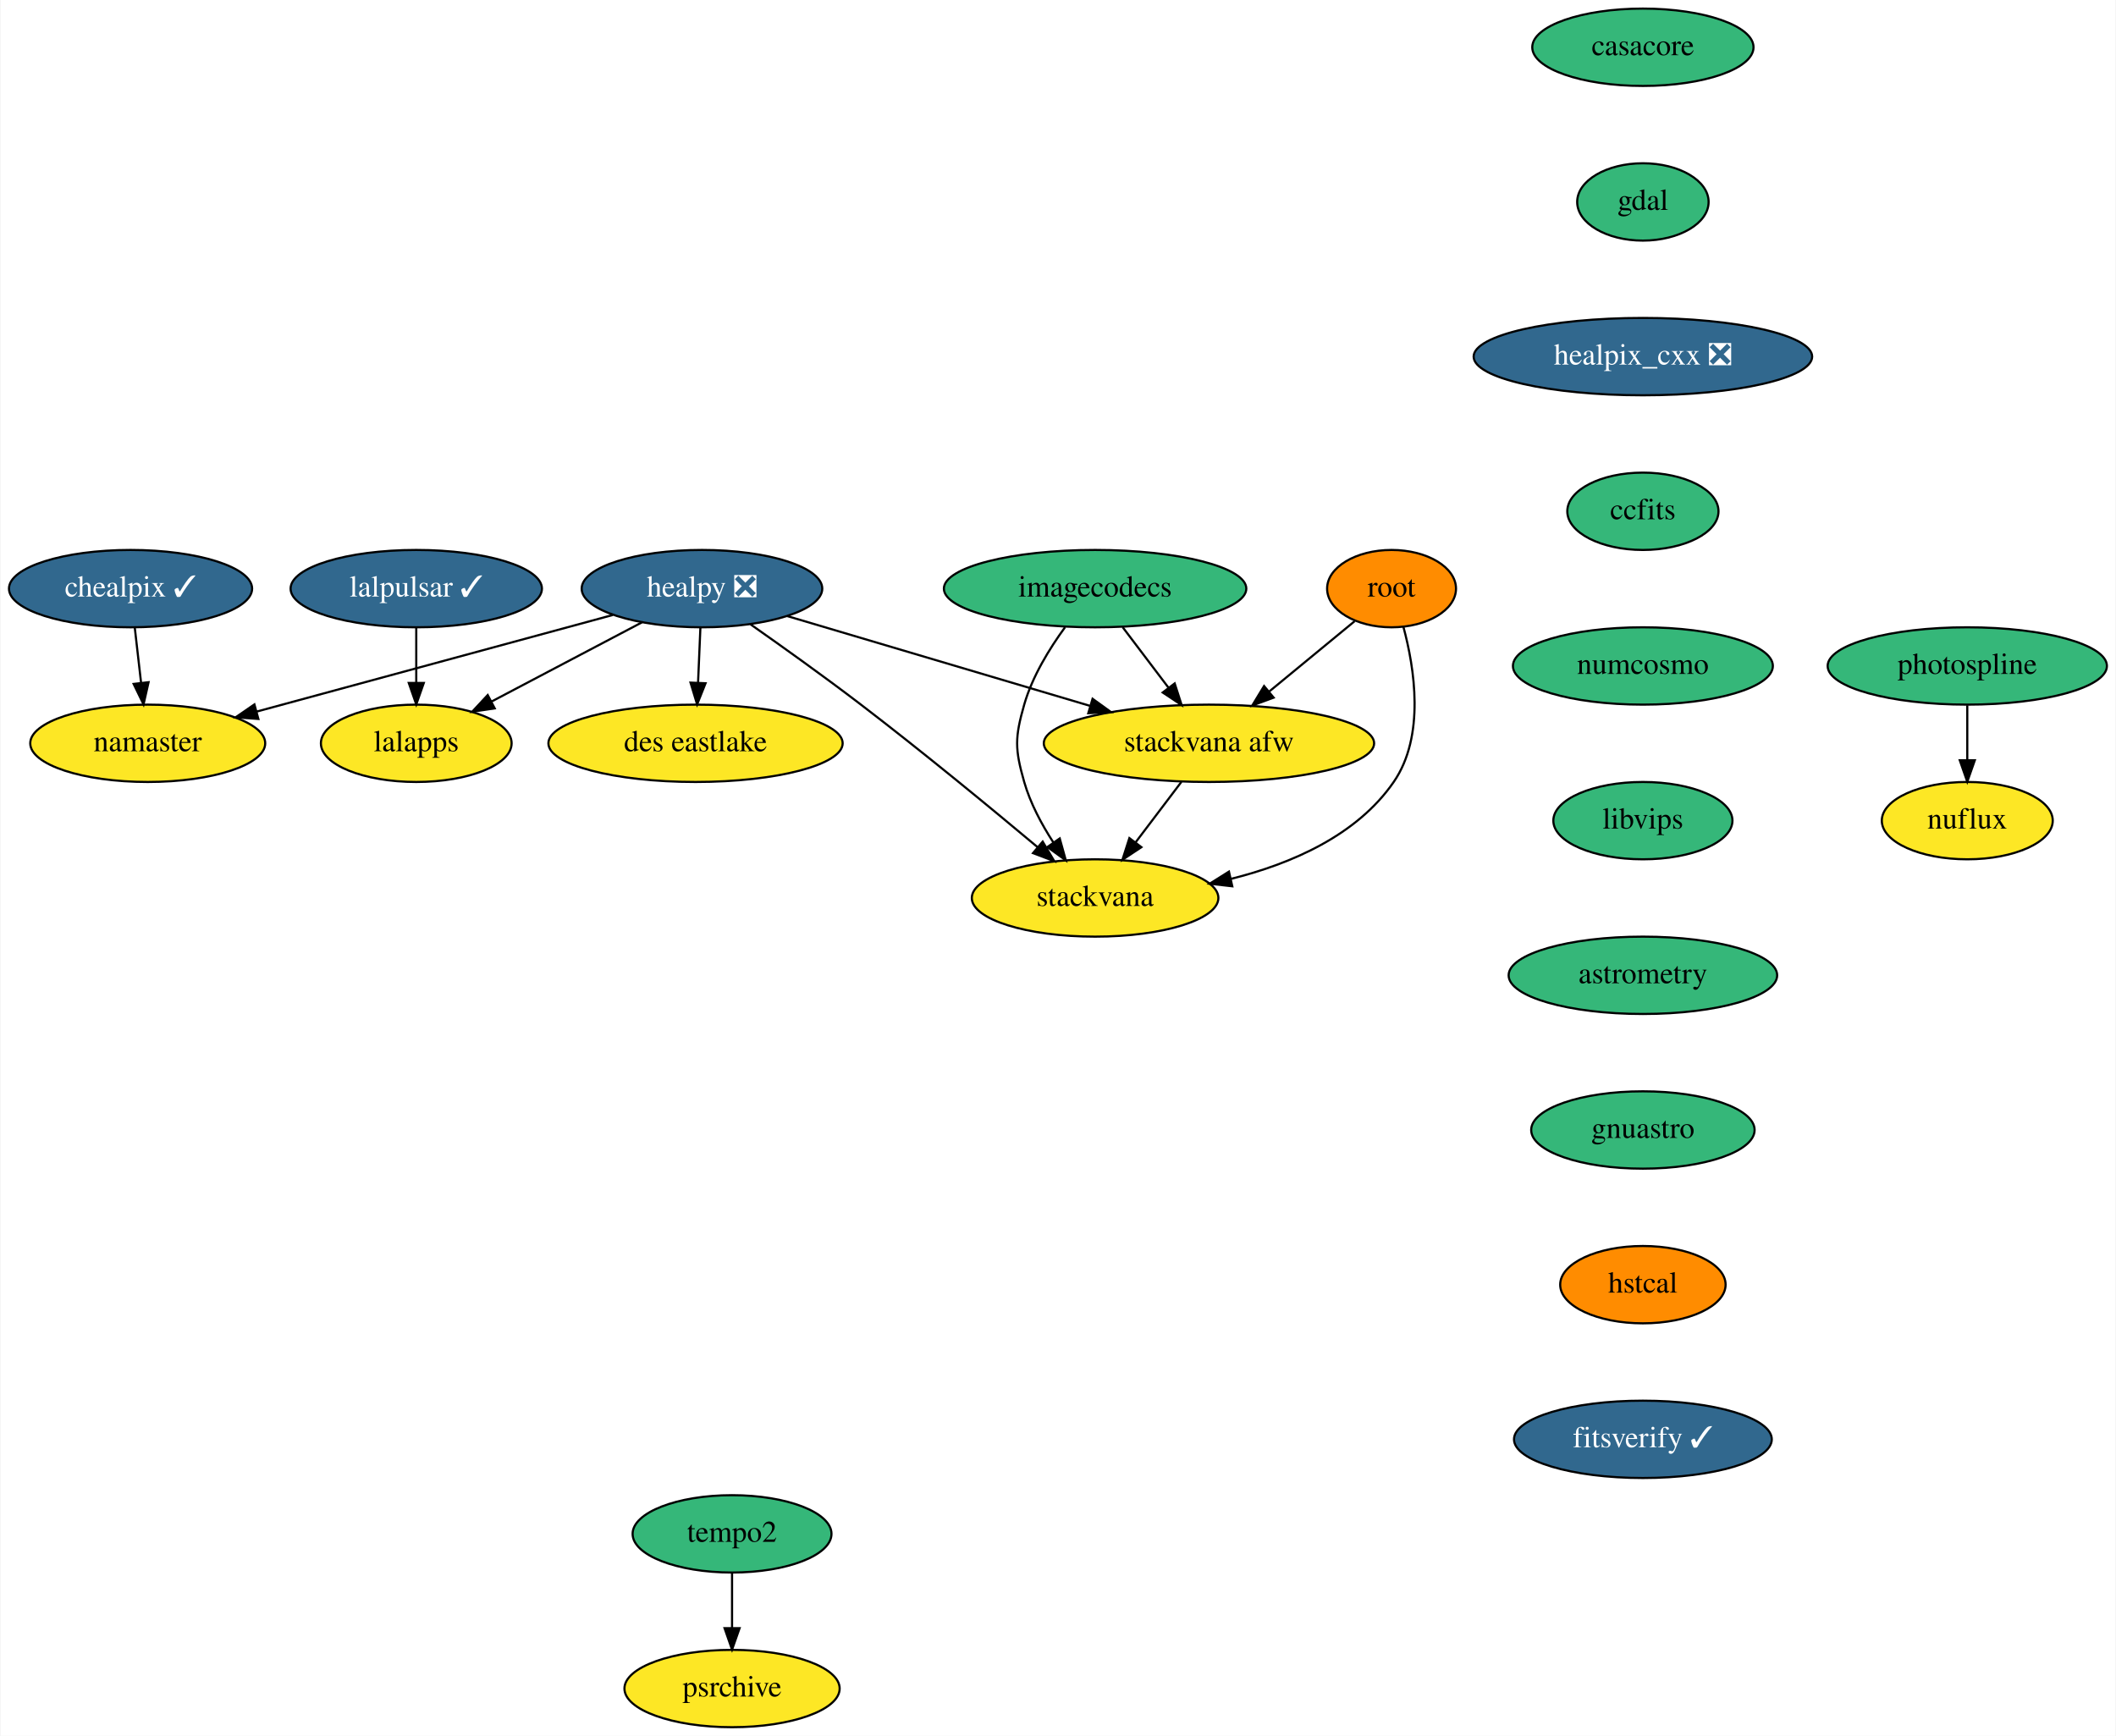
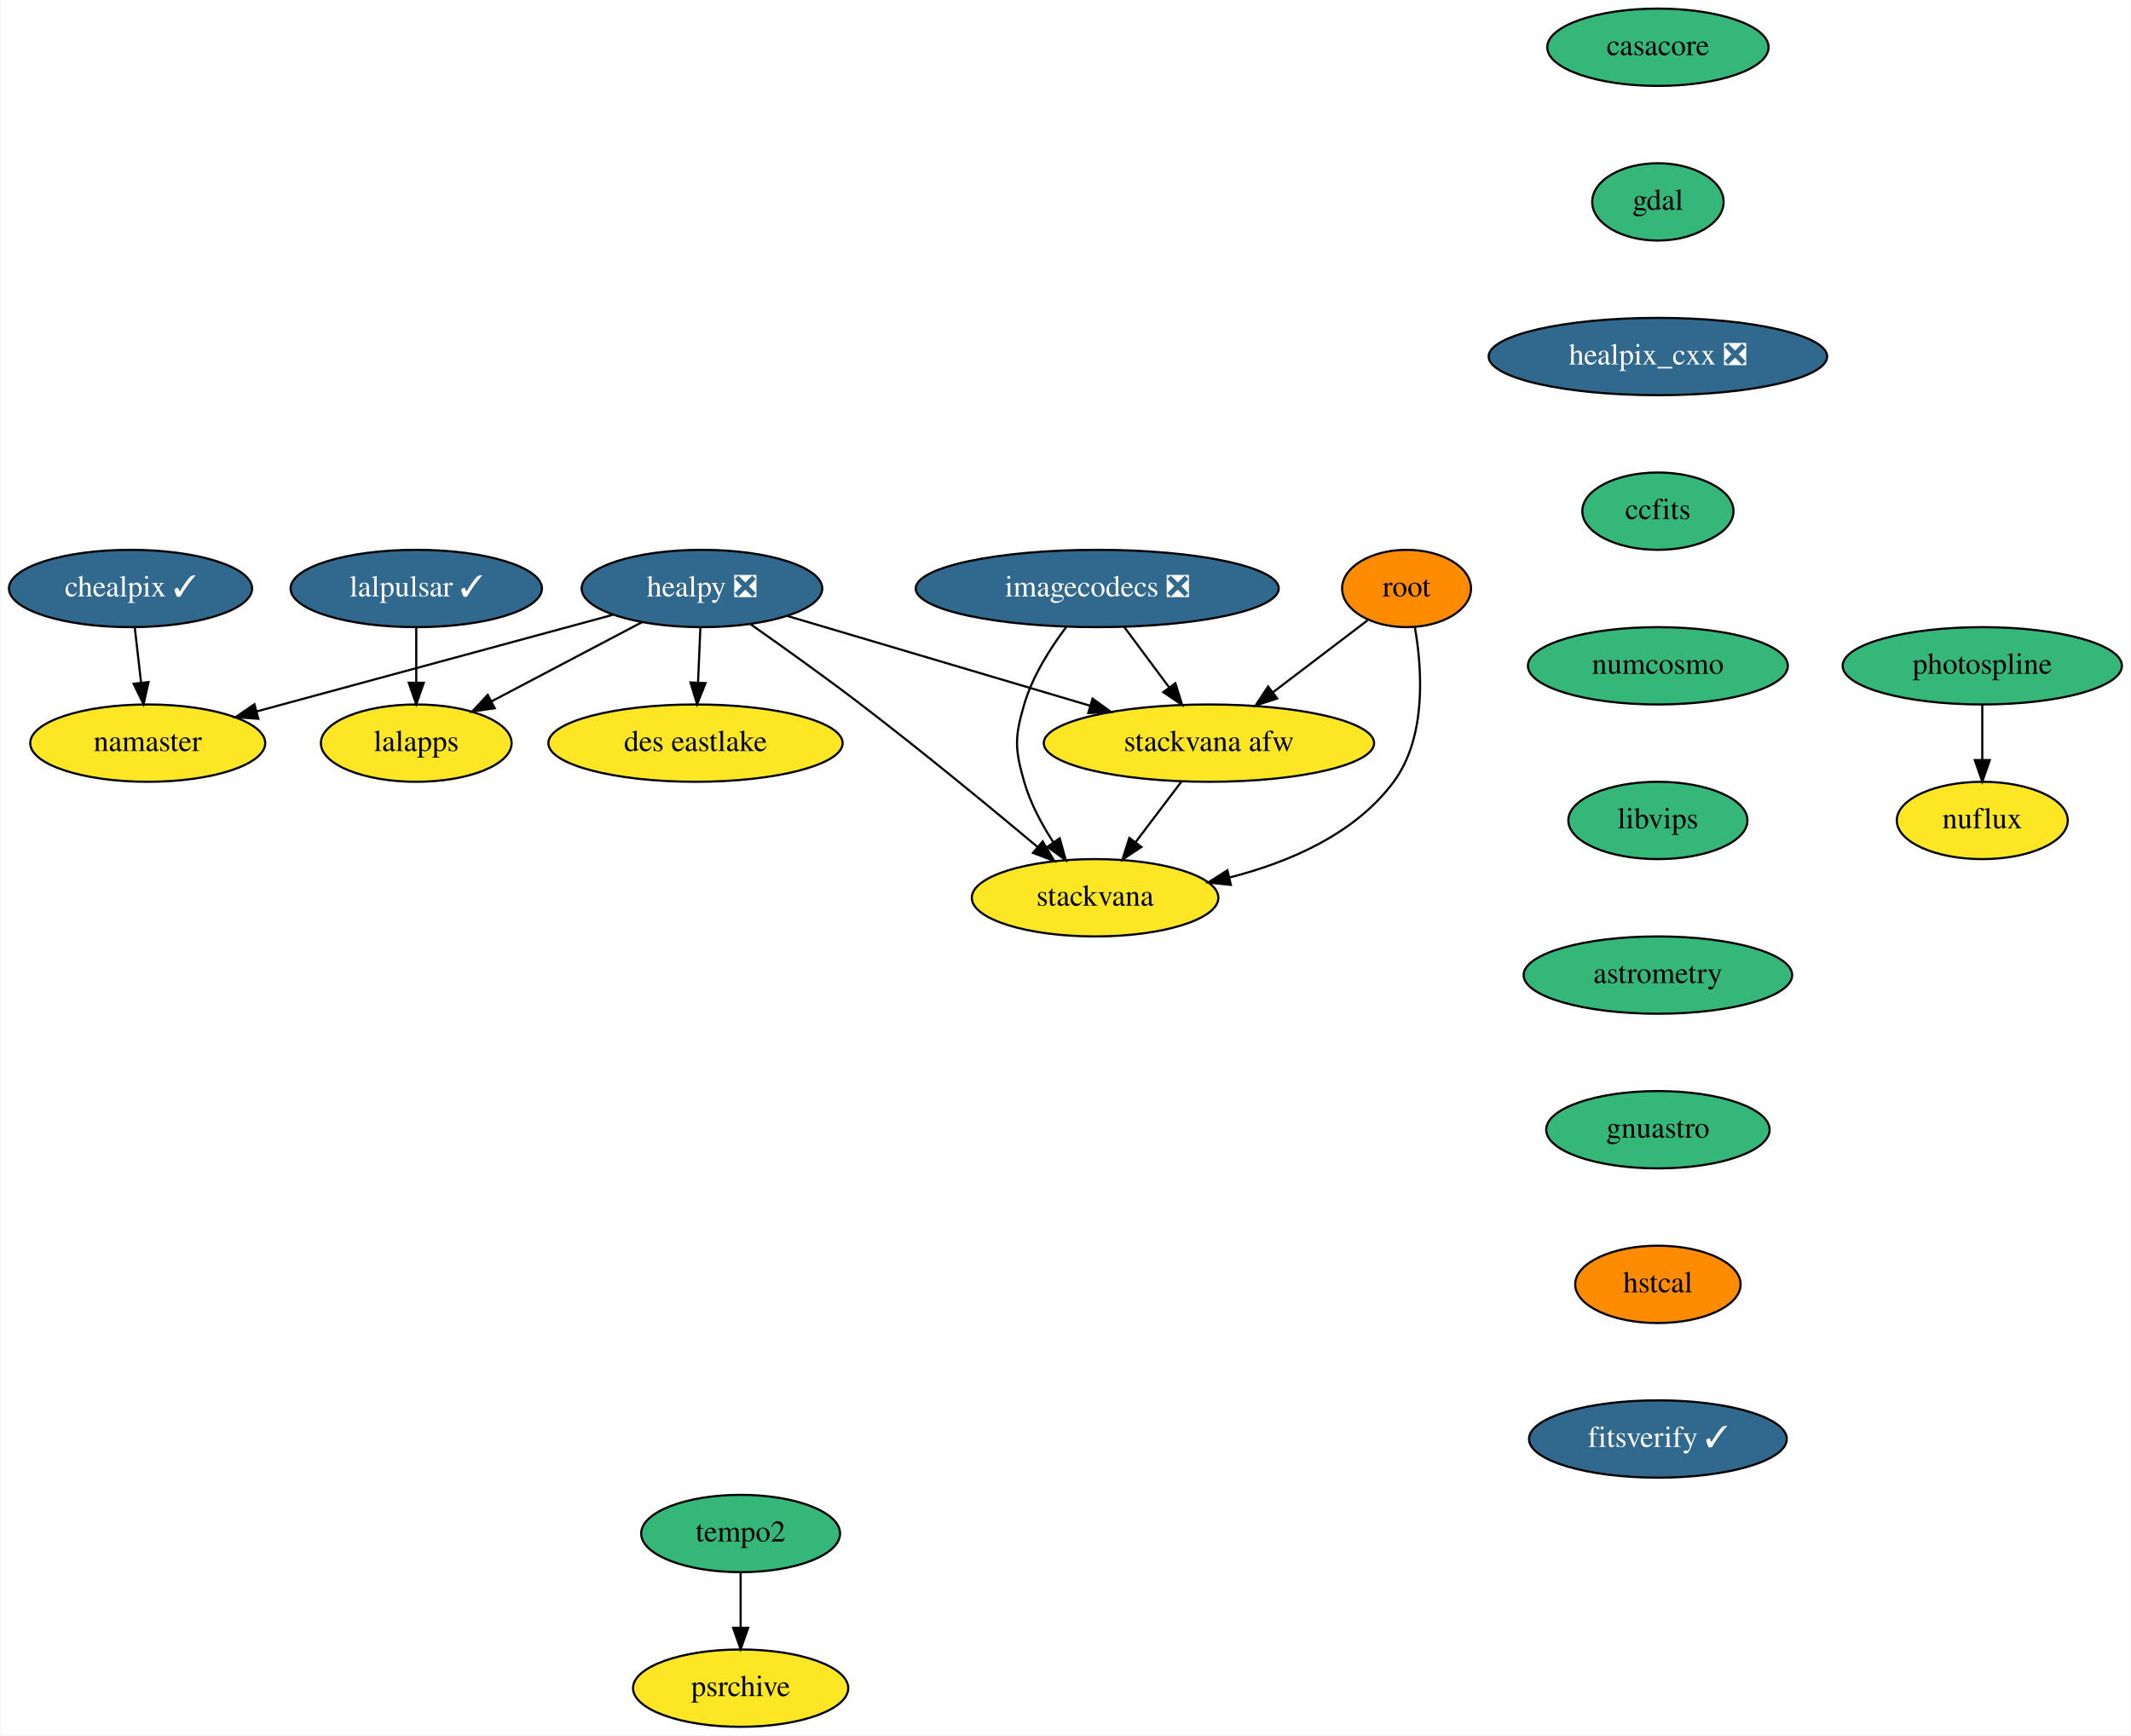
- <svg xmlns="http://www.w3.org/2000/svg" xmlns:xlink="http://www.w3.org/1999/xlink" width="985pt" height="808pt" viewBox="0.00 0.00 984.54 808.00">
+ <svg xmlns="http://www.w3.org/2000/svg" xmlns:xlink="http://www.w3.org/1999/xlink" width="992pt" height="808pt" viewBox="0.00 0.00 991.54 808.00">
  <g id="graph0" class="graph" transform="scale(1 1) rotate(0) translate(4 804)">
-     <polygon fill="white" stroke="transparent" points="-4,4 -4,-804 980.54,-804 980.54,4 -4,4" />
+     <polygon fill="white" stroke="transparent" points="-4,4 -4,-804 987.54,-804 987.54,4 -4,4" />
    <g id="node1" class="node">
      <g id="a_node1">
        <a xlink:href="https://github.com/conda-forge/casacore-feedstock" xlink:title="casacore">
-           <ellipse fill="#35b779" stroke="black" cx="760.54" cy="-782" rx="51.5" ry="18" />
-           <text text-anchor="middle" x="760.54" y="-778.3" font-family="Times,serif" font-size="14.00">casacore</text>
+           <ellipse fill="#35b779" stroke="black" cx="767.54" cy="-782" rx="51.5" ry="18" />
+           <text text-anchor="middle" x="767.54" y="-778.3" font-family="Times,serif" font-size="14.00">casacore</text>
        </a>
      </g>
    </g>
    <g id="node2" class="node">
      <g id="a_node2">
        <a xlink:href="https://github.com/conda-forge/gdal-feedstock" xlink:title="gdal">
-           <ellipse fill="#35b779" stroke="black" cx="760.54" cy="-710" rx="30.59" ry="18" />
-           <text text-anchor="middle" x="760.54" y="-706.3" font-family="Times,serif" font-size="14.00">gdal</text>
+           <ellipse fill="#35b779" stroke="black" cx="767.54" cy="-710" rx="30.59" ry="18" />
+           <text text-anchor="middle" x="767.54" y="-706.3" font-family="Times,serif" font-size="14.00">gdal</text>
        </a>
      </g>
    </g>
    <g id="node3" class="node">
      <g id="a_node3">
        <a xlink:href="https://github.com/conda-forge/healpix_cxx-feedstock/pull/13" xlink:title="healpix_cxx ❎">
-           <ellipse fill="#31688e" stroke="black" cx="760.54" cy="-638" rx="78.79" ry="18" />
-           <text text-anchor="middle" x="760.54" y="-634.3" font-family="Times,serif" font-size="14.00" fill="white">healpix_cxx ❎</text>
+           <ellipse fill="#31688e" stroke="black" cx="767.54" cy="-638" rx="78.79" ry="18" />
+           <text text-anchor="middle" x="767.54" y="-634.3" font-family="Times,serif" font-size="14.00" fill="white">healpix_cxx ❎</text>
        </a>
      </g>
    </g>
    <g id="node4" class="node">
      <g id="a_node4">
        <a xlink:href="https://github.com/conda-forge/ccfits-feedstock" xlink:title="ccfits">
-           <ellipse fill="#35b779" stroke="black" cx="760.54" cy="-566" rx="35.19" ry="18" />
-           <text text-anchor="middle" x="760.54" y="-562.3" font-family="Times,serif" font-size="14.00">ccfits</text>
+           <ellipse fill="#35b779" stroke="black" cx="767.54" cy="-566" rx="35.19" ry="18" />
+           <text text-anchor="middle" x="767.54" y="-562.3" font-family="Times,serif" font-size="14.00">ccfits</text>
        </a>
      </g>
    </g>
    <g id="node11" class="node">
      <g id="a_node11">
        <a xlink:href="https://github.com/conda-forge/numcosmo-feedstock" xlink:title="numcosmo">
-           <ellipse fill="#35b779" stroke="black" cx="760.54" cy="-494" rx="60.5" ry="18" />
-           <text text-anchor="middle" x="760.54" y="-490.3" font-family="Times,serif" font-size="14.00">numcosmo</text>
+           <ellipse fill="#35b779" stroke="black" cx="767.54" cy="-494" rx="60.5" ry="18" />
+           <text text-anchor="middle" x="767.54" y="-490.3" font-family="Times,serif" font-size="14.00">numcosmo</text>
        </a>
      </g>
    </g>
    <g id="node5" class="node">
      <g id="a_node5">
        <a xlink:href="https://github.com/conda-forge/healpy-feedstock/pull/41" xlink:title="healpy ❎">
          <ellipse fill="#31688e" stroke="black" cx="322.54" cy="-530" rx="56" ry="18" />
          <text text-anchor="middle" x="322.54" y="-526.3" font-family="Times,serif" font-size="14.00" fill="white">healpy ❎</text>
        </a>
      </g>
    </g>
    <g id="node6" class="node">
      <g id="a_node6">
        <a xlink:href="https://github.com/conda-forge/namaster-feedstock" xlink:title="namaster">
          <ellipse fill="#fde725" stroke="black" cx="64.54" cy="-458" rx="54.69" ry="18" />
          <text text-anchor="middle" x="64.54" y="-454.3" font-family="Times,serif" font-size="14.00">namaster</text>
        </a>
      </g>
    </g>
    <g id="edge4" class="edge">
      <path fill="none" stroke="black" d="M281.09,-517.75C235.92,-505.5 163.62,-485.88 115.13,-472.73" />
      <polygon fill="black" stroke="black" points="116.04,-469.34 105.47,-470.1 114.2,-476.1 116.04,-469.34" />
    </g>
    <g id="node7" class="node">
      <g id="a_node7">
        <a xlink:href="https://github.com/conda-forge/lalapps-feedstock" xlink:title="lalapps">
          <ellipse fill="#fde725" stroke="black" cx="189.54" cy="-458" rx="44.39" ry="18" />
          <text text-anchor="middle" x="189.54" y="-454.3" font-family="Times,serif" font-size="14.00">lalapps</text>
        </a>
      </g>
    </g>
    <g id="edge5" class="edge">
      <path fill="none" stroke="black" d="M294.66,-514.33C274.27,-503.59 246.46,-488.95 224.56,-477.43" />
      <polygon fill="black" stroke="black" points="226.06,-474.26 215.58,-472.7 222.8,-480.46 226.06,-474.26" />
    </g>
    <g id="node8" class="node">
      <g id="a_node8">
        <a xlink:href="https://github.com/conda-forge/stackvana-afw-feedstock" xlink:title="stackvana afw">
          <ellipse fill="#fde725" stroke="black" cx="558.54" cy="-458" rx="76.89" ry="18" />
          <text text-anchor="middle" x="558.54" y="-454.3" font-family="Times,serif" font-size="14.00">stackvana afw</text>
        </a>
      </g>
    </g>
    <g id="edge6" class="edge">
      <path fill="none" stroke="black" d="M362.31,-517.2C400.95,-505.75 459.94,-488.25 503.16,-475.43" />
      <polygon fill="black" stroke="black" points="504.36,-478.72 512.95,-472.52 502.37,-472.01 504.36,-478.72" />
    </g>
    <g id="node9" class="node">
      <g id="a_node9">
        <a xlink:href="https://github.com/conda-forge/stackvana-feedstock" xlink:title="stackvana">
          <ellipse fill="#fde725" stroke="black" cx="505.54" cy="-386" rx="57.39" ry="18" />
          <text text-anchor="middle" x="505.54" y="-382.3" font-family="Times,serif" font-size="14.00">stackvana</text>
        </a>
      </g>
    </g>
    <g id="edge7" class="edge">
      <path fill="none" stroke="black" d="M345.16,-513.36C359.95,-502.99 379.6,-488.96 396.54,-476 425.1,-454.15 456.86,-428 478.69,-409.72" />
      <polygon fill="black" stroke="black" points="481.14,-412.24 486.54,-403.13 476.63,-406.88 481.14,-412.24" />
    </g>
    <g id="node10" class="node">
      <g id="a_node10">
        <a xlink:href="https://github.com/conda-forge/des-eastlake-feedstock" xlink:title="des eastlake">
          <ellipse fill="#fde725" stroke="black" cx="319.54" cy="-458" rx="68.49" ry="18" />
          <text text-anchor="middle" x="319.54" y="-454.3" font-family="Times,serif" font-size="14.00">des eastlake</text>
        </a>
      </g>
    </g>
    <g id="edge8" class="edge">
      <path fill="none" stroke="black" d="M321.8,-511.7C321.47,-503.98 321.08,-494.71 320.71,-486.11" />
      <polygon fill="black" stroke="black" points="324.2,-485.95 320.28,-476.1 317.21,-486.25 324.2,-485.95" />
    </g>
    <g id="edge9" class="edge">
      <path fill="none" stroke="black" d="M545.72,-440.05C539.34,-431.63 531.5,-421.28 524.45,-411.97" />
      <polygon fill="black" stroke="black" points="527.08,-409.65 518.26,-403.79 521.5,-413.87 527.08,-409.65" />
    </g>
    <g id="node12" class="node">
      <g id="a_node12">
        <a xlink:href="https://github.com/conda-forge/libvips-feedstock" xlink:title="libvips">
-           <ellipse fill="#35b779" stroke="black" cx="760.54" cy="-422" rx="41.69" ry="18" />
-           <text text-anchor="middle" x="760.54" y="-418.3" font-family="Times,serif" font-size="14.00">libvips</text>
+           <ellipse fill="#35b779" stroke="black" cx="767.54" cy="-422" rx="41.69" ry="18" />
+           <text text-anchor="middle" x="767.54" y="-418.3" font-family="Times,serif" font-size="14.00">libvips</text>
        </a>
      </g>
    </g>
    <g id="node18" class="node">
      <g id="a_node18">
        <a xlink:href="https://github.com/conda-forge/astrometry-feedstock" xlink:title="astrometry">
-           <ellipse fill="#35b779" stroke="black" cx="760.54" cy="-350" rx="62.5" ry="18" />
-           <text text-anchor="middle" x="760.54" y="-346.3" font-family="Times,serif" font-size="14.00">astrometry</text>
+           <ellipse fill="#35b779" stroke="black" cx="767.54" cy="-350" rx="62.5" ry="18" />
+           <text text-anchor="middle" x="767.54" y="-346.3" font-family="Times,serif" font-size="14.00">astrometry</text>
        </a>
      </g>
    </g>
    <g id="node13" class="node">
      <g id="a_node13">
        <a xlink:href="https://github.com/conda-forge/lalpulsar-feedstock/pull/36" xlink:title="lalpulsar ✓">
          <ellipse fill="#31688e" stroke="black" cx="189.54" cy="-530" rx="58.5" ry="18" />
          <text text-anchor="middle" x="189.54" y="-526.3" font-family="Times,serif" font-size="14.00" fill="white">lalpulsar ✓</text>
        </a>
      </g>
    </g>
    <g id="edge12" class="edge">
      <path fill="none" stroke="black" d="M189.54,-511.7C189.54,-503.98 189.54,-494.71 189.54,-486.11" />
      <polygon fill="black" stroke="black" points="193.05,-486.1 189.54,-476.1 186.05,-486.1 193.05,-486.1" />
    </g>
    <g id="node14" class="node">
      <g id="a_node14">
        <a xlink:href="https://github.com/conda-forge/chealpix-feedstock/pull/5" xlink:title="chealpix ✓">
          <ellipse fill="#31688e" stroke="black" cx="56.54" cy="-530" rx="56.59" ry="18" />
          <text text-anchor="middle" x="56.54" y="-526.3" font-family="Times,serif" font-size="14.00" fill="white">chealpix ✓</text>
        </a>
      </g>
    </g>
    <g id="edge13" class="edge">
      <path fill="none" stroke="black" d="M58.52,-511.7C59.4,-503.98 60.46,-494.71 61.45,-486.11" />
      <polygon fill="black" stroke="black" points="64.93,-486.44 62.59,-476.1 57.98,-485.64 64.93,-486.44" />
    </g>
    <g id="node15" class="node">
      <g id="a_node15">
        <a xlink:href="https://github.com/conda-forge/root-feedstock" xlink:title="root">
-           <ellipse fill="#ff8c00" stroke="black" cx="643.54" cy="-530" rx="30" ry="18" />
-           <text text-anchor="middle" x="643.54" y="-526.3" font-family="Times,serif" font-size="14.00">root</text>
+           <ellipse fill="#ff8c00" stroke="black" cx="650.54" cy="-530" rx="30" ry="18" />
+           <text text-anchor="middle" x="650.54" y="-526.3" font-family="Times,serif" font-size="14.00">root</text>
        </a>
      </g>
    </g>
    <g id="edge14" class="edge">
-       <path fill="none" stroke="black" d="M626.34,-514.83C614.93,-505.44 599.7,-492.89 586.56,-482.08" />
-       <polygon fill="black" stroke="black" points="588.65,-479.26 578.71,-475.61 584.2,-484.66 588.65,-479.26" />
+       <path fill="none" stroke="black" d="M632.37,-515.17C619.85,-505.64 602.92,-492.77 588.44,-481.75" />
+       <polygon fill="black" stroke="black" points="590.32,-478.78 580.24,-475.51 586.08,-484.35 590.32,-478.78" />
    </g>
    <g id="edge15" class="edge">
-       <path fill="none" stroke="black" d="M649.04,-512.26C654.24,-493.03 659.27,-461.38 644.54,-440 627.37,-415.08 596.8,-401.87 568.69,-394.87" />
-       <polygon fill="black" stroke="black" points="569.4,-391.44 558.87,-392.64 567.85,-398.27 569.4,-391.44" />
+       <path fill="none" stroke="black" d="M654.39,-512.09C657.77,-492.71 660.02,-460.92 644.54,-440 626.55,-415.67 595.9,-402.51 567.96,-395.39" />
+       <polygon fill="black" stroke="black" points="568.74,-391.98 558.21,-393.11 567.15,-398.8 568.74,-391.98" />
    </g>
    <g id="node16" class="node">
      <g id="a_node16">
        <a xlink:href="https://github.com/conda-forge/photospline-feedstock" xlink:title="photospline">
-           <ellipse fill="#35b779" stroke="black" cx="911.54" cy="-494" rx="65" ry="18" />
-           <text text-anchor="middle" x="911.54" y="-490.3" font-family="Times,serif" font-size="14.00">photospline</text>
+           <ellipse fill="#35b779" stroke="black" cx="918.54" cy="-494" rx="65" ry="18" />
+           <text text-anchor="middle" x="918.54" y="-490.3" font-family="Times,serif" font-size="14.00">photospline</text>
        </a>
      </g>
    </g>
    <g id="node17" class="node">
      <g id="a_node17">
        <a xlink:href="https://github.com/conda-forge/nuflux-feedstock" xlink:title="nuflux">
-           <ellipse fill="#fde725" stroke="black" cx="911.54" cy="-422" rx="39.79" ry="18" />
-           <text text-anchor="middle" x="911.54" y="-418.3" font-family="Times,serif" font-size="14.00">nuflux</text>
+           <ellipse fill="#fde725" stroke="black" cx="918.54" cy="-422" rx="39.79" ry="18" />
+           <text text-anchor="middle" x="918.54" y="-418.3" font-family="Times,serif" font-size="14.00">nuflux</text>
        </a>
      </g>
    </g>
    <g id="edge16" class="edge">
-       <path fill="none" stroke="black" d="M911.54,-475.7C911.54,-467.98 911.54,-458.71 911.54,-450.11" />
-       <polygon fill="black" stroke="black" points="915.05,-450.1 911.54,-440.1 908.05,-450.1 915.05,-450.1" />
+       <path fill="none" stroke="black" d="M918.54,-475.7C918.54,-467.98 918.54,-458.71 918.54,-450.11" />
+       <polygon fill="black" stroke="black" points="922.05,-450.1 918.54,-440.1 915.05,-450.1 922.05,-450.1" />
    </g>
    <g id="node19" class="node">
      <g id="a_node19">
        <a xlink:href="https://github.com/conda-forge/gnuastro-feedstock" xlink:title="gnuastro">
-           <ellipse fill="#35b779" stroke="black" cx="760.54" cy="-278" rx="52" ry="18" />
-           <text text-anchor="middle" x="760.54" y="-274.3" font-family="Times,serif" font-size="14.00">gnuastro</text>
+           <ellipse fill="#35b779" stroke="black" cx="767.54" cy="-278" rx="52" ry="18" />
+           <text text-anchor="middle" x="767.54" y="-274.3" font-family="Times,serif" font-size="14.00">gnuastro</text>
        </a>
      </g>
    </g>
    <g id="node20" class="node">
      <g id="a_node20">
        <a xlink:href="https://github.com/conda-forge/hstcal-feedstock" xlink:title="hstcal">
-           <ellipse fill="#ff8c00" stroke="black" cx="760.54" cy="-206" rx="38.5" ry="18" />
-           <text text-anchor="middle" x="760.54" y="-202.3" font-family="Times,serif" font-size="14.00">hstcal</text>
+           <ellipse fill="#ff8c00" stroke="black" cx="767.54" cy="-206" rx="38.5" ry="18" />
+           <text text-anchor="middle" x="767.54" y="-202.3" font-family="Times,serif" font-size="14.00">hstcal</text>
        </a>
      </g>
    </g>
    <g id="node24" class="node">
      <g id="a_node24">
        <a xlink:href="https://github.com/conda-forge/fitsverify-feedstock/pull/2" xlink:title="fitsverify ✓">
-           <ellipse fill="#31688e" stroke="black" cx="760.54" cy="-134" rx="60" ry="18" />
-           <text text-anchor="middle" x="760.54" y="-130.3" font-family="Times,serif" font-size="14.00" fill="white">fitsverify ✓</text>
+           <ellipse fill="#31688e" stroke="black" cx="767.54" cy="-134" rx="60" ry="18" />
+           <text text-anchor="middle" x="767.54" y="-130.3" font-family="Times,serif" font-size="14.00" fill="white">fitsverify ✓</text>
        </a>
      </g>
    </g>
    <g id="node21" class="node">
      <g id="a_node21">
-         <a xlink:href="https://github.com/conda-forge/imagecodecs-feedstock" xlink:title="imagecodecs">
-           <ellipse fill="#35b779" stroke="black" cx="505.54" cy="-530" rx="70.39" ry="18" />
-           <text text-anchor="middle" x="505.54" y="-526.3" font-family="Times,serif" font-size="14.00">imagecodecs</text>
+         <a xlink:href="https://github.com/conda-forge/imagecodecs-feedstock/pull/43" xlink:title="imagecodecs ❎">
+           <ellipse fill="#31688e" stroke="black" cx="506.54" cy="-530" rx="84.5" ry="18" />
+           <text text-anchor="middle" x="506.54" y="-526.3" font-family="Times,serif" font-size="14.00" fill="white">imagecodecs ❎</text>
        </a>
      </g>
    </g>
    <g id="edge20" class="edge">
-       <path fill="none" stroke="black" d="M518.37,-512.05C524.75,-503.63 532.59,-493.28 539.64,-483.97" />
-       <polygon fill="black" stroke="black" points="542.59,-485.87 545.83,-475.79 537.01,-481.65 542.59,-485.87" />
+       <path fill="none" stroke="black" d="M519.13,-512.05C525.39,-503.63 533.08,-493.28 540,-483.97" />
+       <polygon fill="black" stroke="black" points="542.92,-485.9 546.07,-475.79 537.3,-481.73 542.92,-485.9" />
    </g>
    <g id="edge21" class="edge">
-       <path fill="none" stroke="black" d="M491.56,-512.04C484.35,-502.18 476.3,-489.13 472.54,-476 468.15,-460.62 468.15,-455.38 472.54,-440 475.38,-430.1 480.65,-420.25 486.16,-411.77" />
+       <path fill="none" stroke="black" d="M492.14,-512.1C484.72,-502.26 476.42,-489.22 472.54,-476 468.04,-460.65 468.15,-455.38 472.54,-440 475.38,-430.1 480.65,-420.25 486.16,-411.77" />
      <polygon fill="black" stroke="black" points="489.08,-413.71 491.91,-403.5 483.33,-409.72 489.08,-413.71" />
    </g>
    <g id="node22" class="node">
      <g id="a_node22">
        <a xlink:href="https://github.com/conda-forge/tempo2-feedstock" xlink:title="tempo2">
-           <ellipse fill="#35b779" stroke="black" cx="336.54" cy="-90" rx="46.29" ry="18" />
-           <text text-anchor="middle" x="336.54" y="-86.3" font-family="Times,serif" font-size="14.00">tempo2</text>
+           <ellipse fill="#35b779" stroke="black" cx="340.54" cy="-90" rx="46.29" ry="18" />
+           <text text-anchor="middle" x="340.54" y="-86.3" font-family="Times,serif" font-size="14.00">tempo2</text>
        </a>
      </g>
    </g>
    <g id="node23" class="node">
      <g id="a_node23">
        <a xlink:href="https://github.com/conda-forge/psrchive-feedstock" xlink:title="psrchive">
-           <ellipse fill="#fde725" stroke="black" cx="336.54" cy="-18" rx="50.09" ry="18" />
-           <text text-anchor="middle" x="336.54" y="-14.3" font-family="Times,serif" font-size="14.00">psrchive</text>
+           <ellipse fill="#fde725" stroke="black" cx="340.54" cy="-18" rx="50.09" ry="18" />
+           <text text-anchor="middle" x="340.54" y="-14.3" font-family="Times,serif" font-size="14.00">psrchive</text>
        </a>
      </g>
    </g>
    <g id="edge22" class="edge">
-       <path fill="none" stroke="black" d="M336.54,-71.7C336.54,-63.98 336.54,-54.71 336.54,-46.11" />
-       <polygon fill="black" stroke="black" points="340.05,-46.1 336.54,-36.1 333.05,-46.1 340.05,-46.1" />
+       <path fill="none" stroke="black" d="M340.54,-71.7C340.54,-63.98 340.54,-54.71 340.54,-46.11" />
+       <polygon fill="black" stroke="black" points="344.05,-46.1 340.54,-36.1 337.05,-46.1 344.05,-46.1" />
    </g>
  </g>
</svg>
